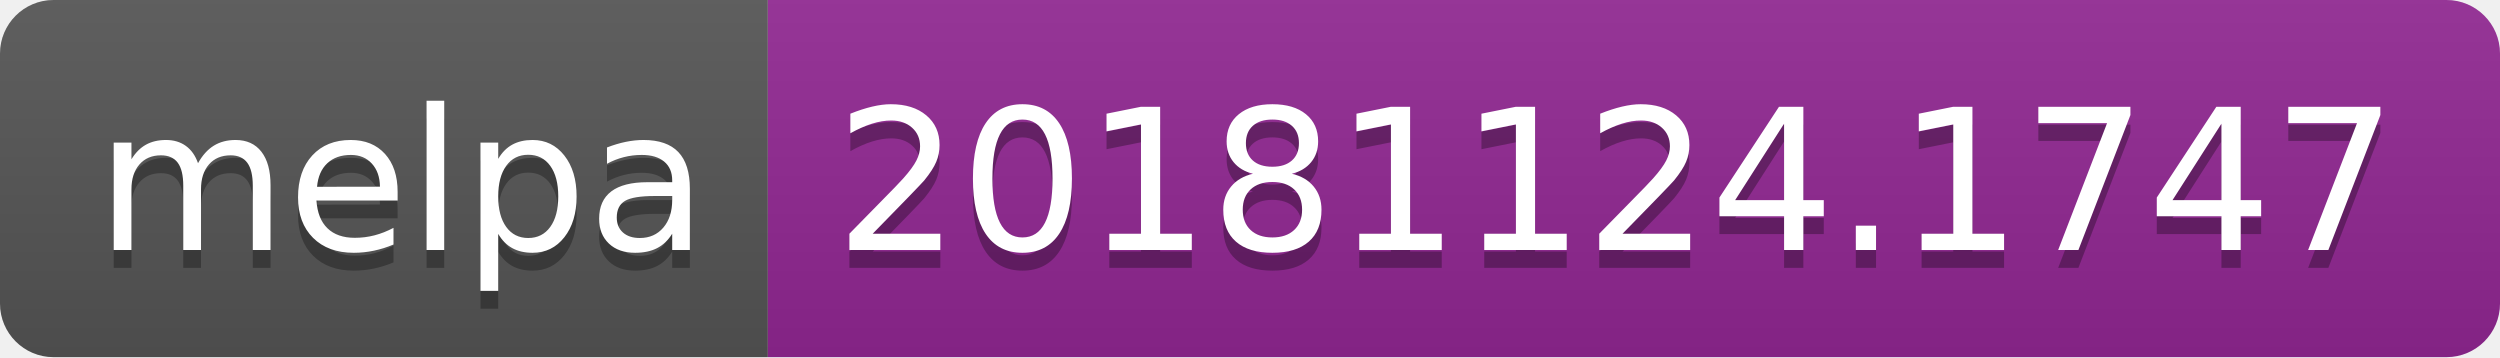
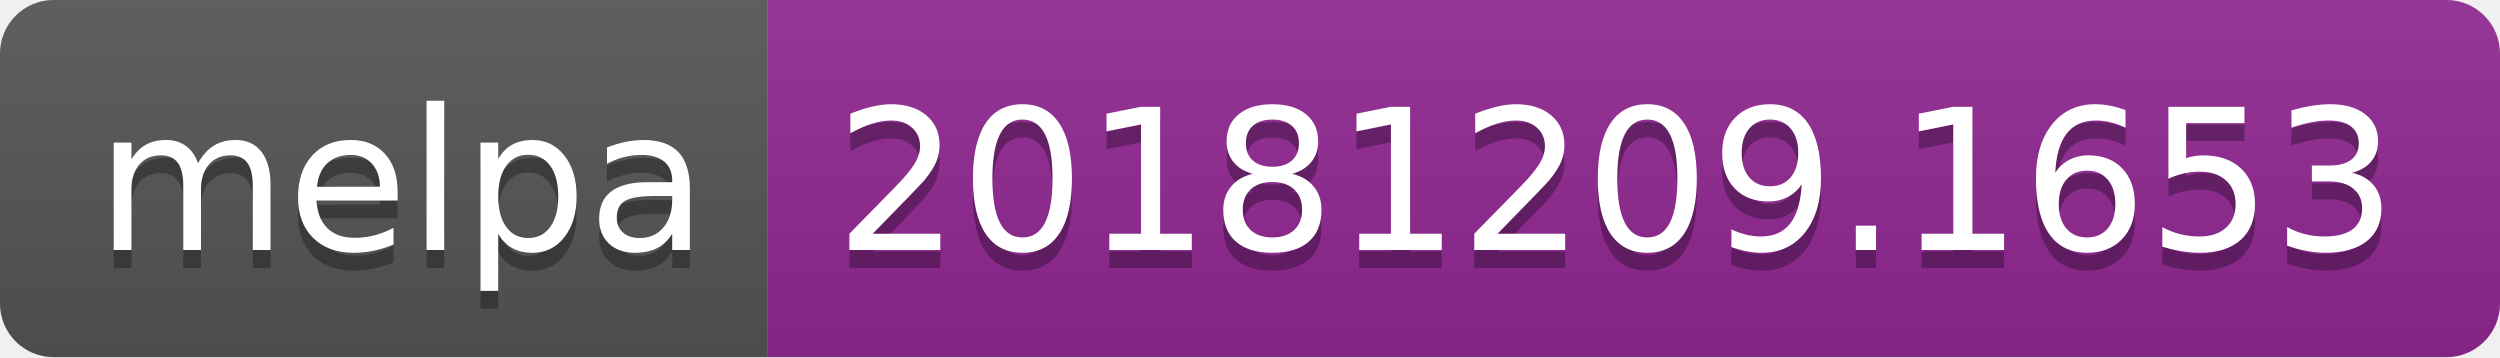
<svg xmlns="http://www.w3.org/2000/svg" width="140" height="20">
  <linearGradient id="b" x2="0" y2="100%">
    <stop offset="0" stop-color="#bbb" stop-opacity=".1" />
    <stop offset="1" stop-opacity=".1" />
  </linearGradient>
  <clipPath id="a">
    <rect width="140" height="20" rx="3" fill="#fff" />
  </clipPath>
  <g clip-path="url(#a)">
    <path fill="#555" d="M0 0h43v20H0z" />
    <path fill="#922793" d="M43 0h97v20H43z" />
    <path fill="url(#b)" d="M0 0h140v20H0z" />
  </g>
  <g fill="#fff" text-anchor="middle" font-family="DejaVu Sans,Verdana,Geneva,sans-serif" font-size="110">
    <text x="225" y="150" fill="#010101" fill-opacity=".3" transform="scale(.1)" textLength="330">melpa</text>
    <text x="225" y="140" transform="scale(.1)" textLength="330">melpa</text>
-     <text x="905" y="150" fill="#010101" fill-opacity=".3" transform="scale(.1)" textLength="870">20181124.1747</text>
-     <text x="905" y="140" transform="scale(.1)" textLength="870">20181124.1747</text>
+     <text x="905" y="150" fill="#010101" fill-opacity=".3" transform="scale(.1)" textLength="870">20181209.1653</text>
+     <text x="905" y="140" transform="scale(.1)" textLength="870">20181209.1653</text>
  </g>
</svg>
